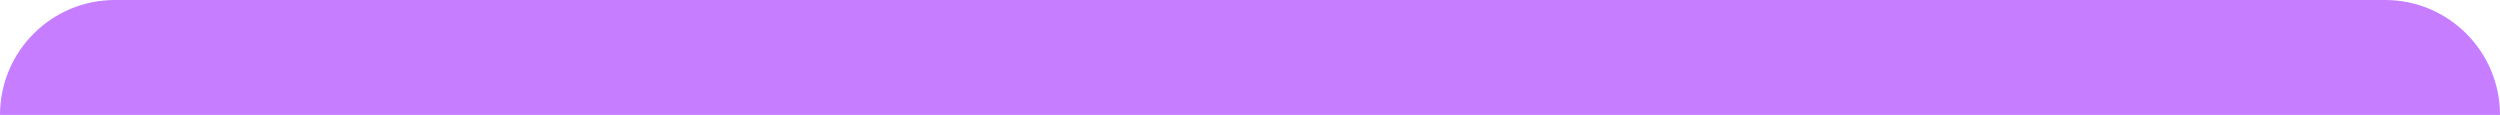
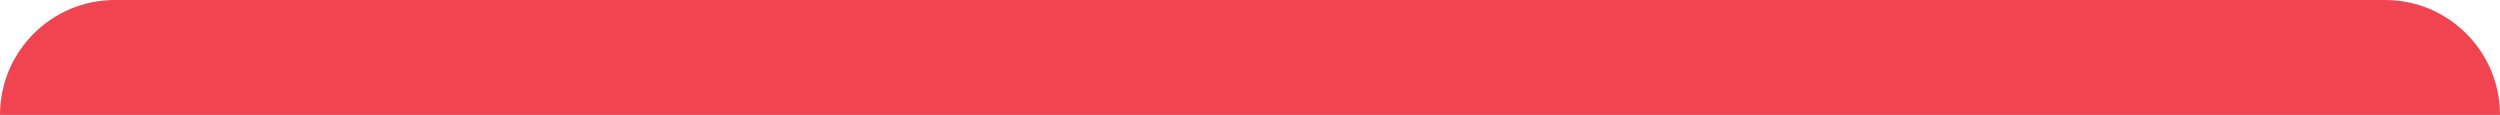
<svg xmlns="http://www.w3.org/2000/svg" width="87" height="4" viewBox="0 0 87 4" fill="none">
-   <path d="M0 4C0 1.791 1.791 0 4 0H83C85.209 0 87 1.791 87 4H0Z" fill="#C77DFF" />
+   <path d="M0 4C0 1.791 1.791 0 4 0H83C85.209 0 87 1.791 87 4H0Z" fill="#F04451" />
</svg>
